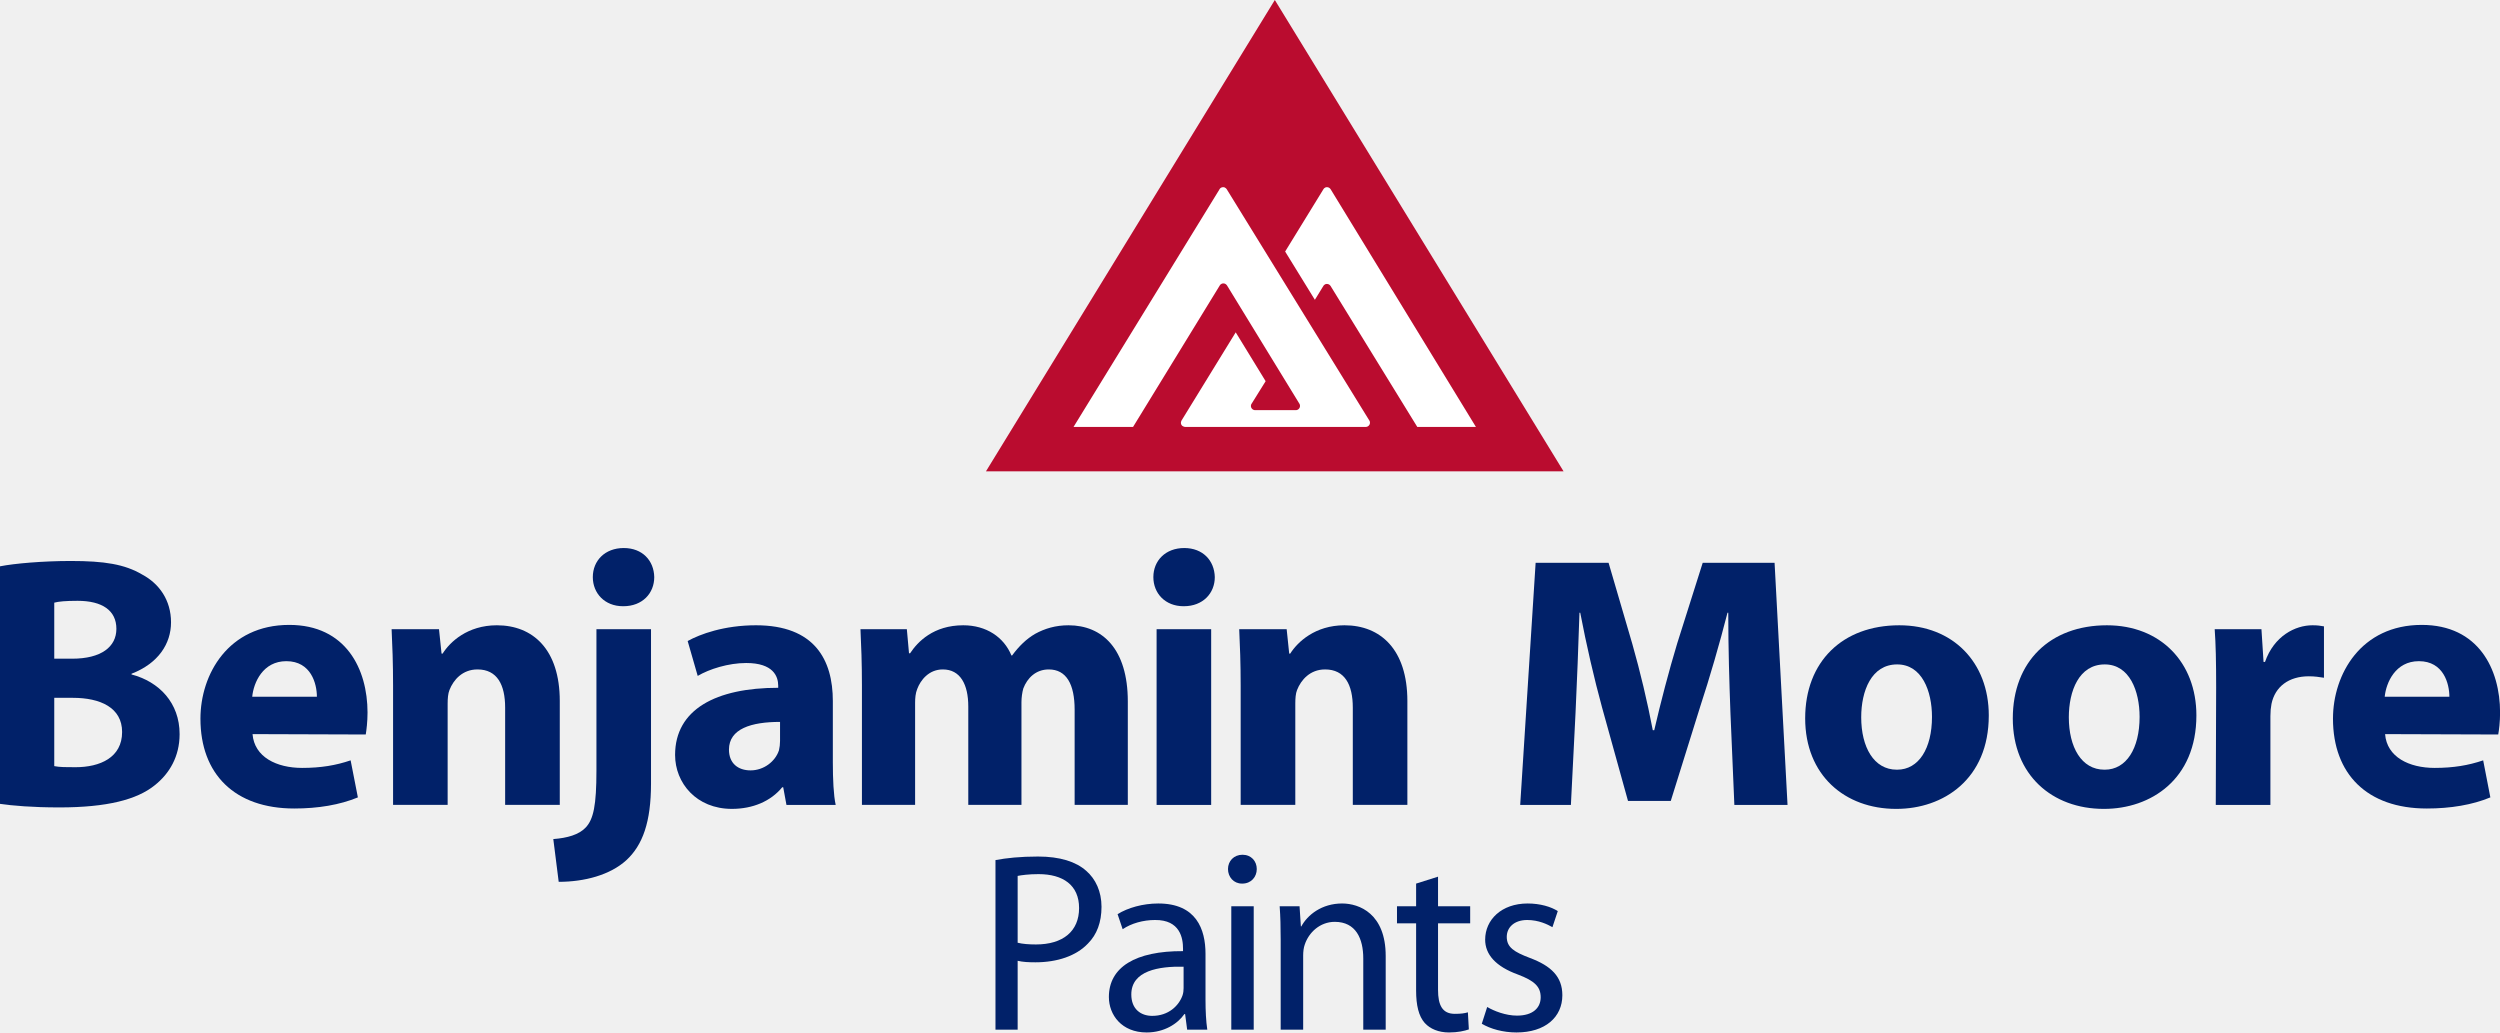
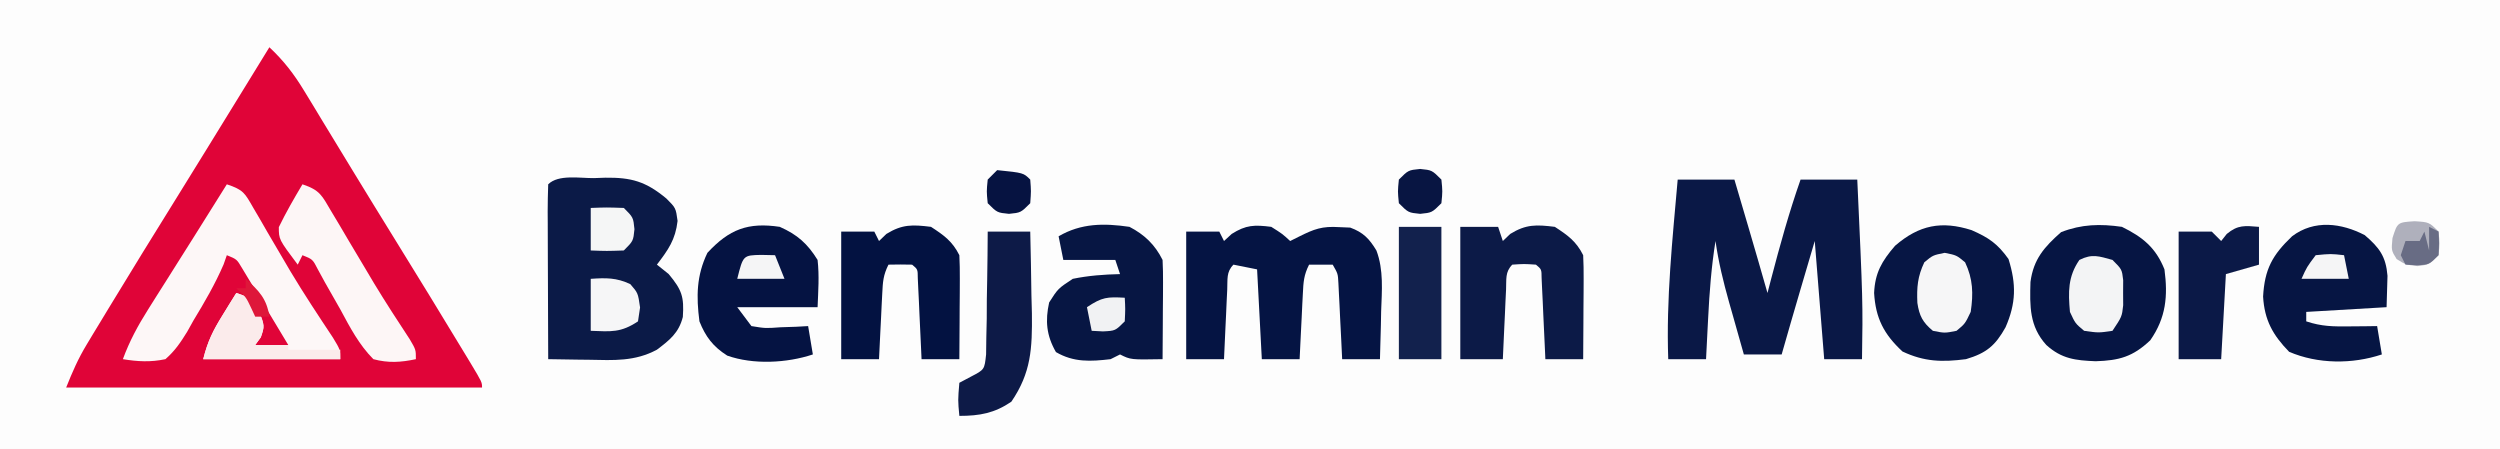
- <svg xmlns="http://www.w3.org/2000/svg" width="2049.5" height="846.41" version="1.1" viewBox="0 0 2049.5 846.41">
-   <g>
-     <path d="m44.479 628.07c4.375 0.885 9.688 0.885 17.344 0.885 20.312 0 38.281-7.969 38.281-28.854 0-20.052-17.969-28.021-40.365-28.021h-15.26zm0-88.073h14.688c23.854 0 36.25-9.74 36.25-24.479 0-15-11.51-22.969-31.823-22.969-10 0-15.625 0.573-19.115 1.51zm-44.479-75.729c11.771-2.344 35.313-4.375 58.021-4.375 27.396 0 44.167 2.604 58.594 11.146 13.854 7.396 23.594 20.938 23.594 39.167 0 17.396-10.312 33.594-32.396 42.135v0.573c22.656 5.938 39.427 23.281 39.427 48.906 0 18.281-8.229 32.396-20.625 42.135-14.427 11.51-38.594 17.969-78.021 17.969-22.135 0-38.594-1.458-48.594-2.917v-194.74" fill="#012169" />
-     <path d="m259.79 571.2c0-10.573-4.74-29.167-25.052-29.167-19.167 0-26.823 17.396-27.969 29.167zm-52.76 30.625c1.51 18.854 19.74 27.708 40.677 27.708 15.312 0 27.656-2.083 39.74-6.198l5.938 30.365c-14.792 6.146-32.708 9.115-52.135 9.115-48.906 0-76.927-28.281-76.927-73.646 0-36.51 22.969-76.875 72.76-76.875 46.562 0 64.219 36.25 64.219 71.875 0 7.656-0.885 14.427-1.458 17.969l-92.812-0.313" fill="#012169" />
-     <path d="m322.24 561.77c0-17.969-0.573-32.969-1.198-45.938h38.854l2.083 20h0.885c5.885-9.427 20.313-23.229 44.479-23.229 29.479 0 51.563 19.74 51.563 62.135v85.104h-44.792v-79.792c0-18.594-6.458-31.25-22.656-31.25-12.396 0-19.74 8.594-22.969 16.823-1.198 2.917-1.51 7.031-1.51 11.198v83.021h-44.74v-98.073" fill="#012169" />
-     <path d="m510.73 496.98c-15 0-24.739-10.625-24.739-23.854 0-13.542 10-23.854 25.364-23.854 15.312 0 24.74 10.313 25 23.854 0 13.229-9.688 23.854-25.312 23.854zm-57.135 190.89c11.51-0.885 20.938-3.542 26.51-9.427 6.458-6.771 8.854-18.281 8.854-46.823v-115.78h44.74v126.67c0 31.198-6.771 50.364-20.312 62.76-13.229 12.031-34.167 17.656-55.364 17.656l-4.427-35.052" fill="#012169" />
-     <path d="m639.48 591.82c-23.594 0-41.875 5.625-41.875 22.708 0 11.458 7.656 17.031 17.708 17.031 10.886 0 20.313-7.344 23.281-16.458 0.573-2.396 0.885-5 0.885-7.656zm43.281 33.281c0 13.542 0.573 26.823 2.344 34.792h-40.365l-2.656-14.479h-0.833c-9.427 11.51-24.167 17.708-41.25 17.708-29.167 0-46.562-21.25-46.562-44.219 0-37.396 33.594-55.052 84.531-55.052v-1.771c0-7.656-4.114-18.542-26.198-18.542-14.74 0-30.364 5-39.792 10.573l-8.229-28.594c10-5.573 29.74-12.917 55.99-12.917 48.021 0 63.021 28.281 63.021 62.135v50.365" fill="#012169" />
-     <path d="m706.61 561.77c0-17.969-0.573-32.969-1.197-45.938h38.021l1.771 19.74h0.885c6.198-9.427 19.167-22.969 43.594-22.969 18.854 0 33.281 9.688 39.479 24.74h0.573c5.625-7.656 11.771-13.594 18.854-17.708 7.969-4.375 16.771-7.031 27.396-7.031 27.708 0 48.594 19.427 48.594 62.448v84.792h-43.594v-78.021c0-20.938-6.771-33.021-21.198-33.021-10.625 0-17.656 7.083-20.886 15.625-0.937 3.229-1.51 7.656-1.51 11.198v84.219h-43.594v-80.677c0-17.969-6.458-30.365-20.885-30.365-11.51 0-18.281 8.854-20.938 15.938-1.458 3.49-1.771 7.656-1.771 11.458v83.646h-43.594v-98.073" fill="#012169" />
-     <path d="m992.92 659.9h-44.74v-144.06h44.74zm-22.656-162.92c-15.052 0-24.74-10.625-24.74-23.854 0-13.542 10-23.854 25.313-23.854 15.312 0 24.739 10.313 25.052 23.854 0 13.229-9.74 23.854-25.365 23.854h-0.26" fill="#012169" />
-     <path d="m1017.1 561.77c0-17.969-0.573-32.969-1.197-45.938h38.906l2.083 20h0.833c5.937-9.427 20.364-23.229 44.479-23.229 29.479 0 51.562 19.74 51.562 62.135v85.104h-44.74v-79.792c0-18.594-6.51-31.25-22.708-31.25-12.344 0-19.74 8.594-22.969 16.823-1.197 2.917-1.458 7.031-1.458 11.198v83.021h-44.792v-98.073" fill="#012169" />
-     <path d="m1418.6 583.91c-0.885-23.854-1.771-52.448-1.771-81.615h-0.625c-6.458 25.312-14.688 53.594-22.344 76.875l-24.167 77.448h-35.052l-21.25-76.562c-6.458-23.594-12.917-51.562-17.917-77.76h-0.625c-0.885 26.823-2.031 57.448-3.229 82.187l-3.802 75.417h-41.562l12.656-198.54h59.792l19.479 66.562c6.458 22.708 12.344 47.396 16.771 70.677h1.197c5.313-22.969 12.083-48.854 18.854-71.25l20.885-65.99h58.906l10.625 198.54h-43.594l-3.229-75.99" fill="#012169" />
-     <path d="m1555.3 630.99c17.656 0 28.542-17.344 28.542-43.281 0-21.198-8.229-43.021-28.542-43.021-21.198 0-29.479 21.823-29.479 43.333 0 24.427 10.313 42.969 29.167 42.969zm-0.885 32.136c-42.136 0-74.531-27.708-74.531-74.219 0-46.562 30.625-76.302 77.188-76.302 43.906 0 73.333 30.365 73.333 73.906 0 52.448-37.396 76.615-75.729 76.615h-0.26" fill="#012169" />
-     <path d="m1725.5 630.99c17.656 0 28.542-17.344 28.542-43.281 0-21.198-8.229-43.021-28.542-43.021-21.198 0-29.479 21.823-29.479 43.333 0 24.427 10.313 42.969 29.167 42.969zm-0.885 32.136c-42.135 0-74.531-27.708-74.531-74.219 0-46.562 30.625-76.302 77.188-76.302 43.854 0 73.333 30.365 73.333 73.906 0 52.448-37.396 76.615-75.729 76.615h-0.26" fill="#012169" />
-     <path d="m1816.8 563.28c0-21.25-0.312-35.052-1.197-47.448h38.333l1.719 26.823h1.197c7.396-21.25 24.74-30.052 38.906-30.052 4.114 0 6.146 0.312 9.427 0.885v42.135c-3.854-0.573-7.396-1.198-12.396-1.198-16.51 0-27.708 8.542-30.625 22.656-0.573 2.969-0.885 6.198-0.885 10.052v72.76h-44.792l0.312-96.615" fill="#012169" />
-     <path d="m2008 571.2c0-10.573-4.688-29.167-25-29.167-19.167 0-26.823 17.396-28.021 29.167zm-52.708 30.625c1.458 18.854 19.74 27.708 40.625 27.708 15.313 0 27.708-2.083 39.792-6.198l5.885 30.365c-14.74 6.146-32.708 9.115-52.135 9.115-48.906 0-76.875-28.281-76.875-73.646 0-36.51 22.969-76.875 72.76-76.875 46.51 0 64.219 36.25 64.219 71.875 0 7.656-0.885 14.427-1.51 17.969l-92.76-0.313" fill="#012169" />
-     <path d="m834.27 772.86c3.958 0.99 9.167 1.406 15 1.406 22.188 0 35.365-10.833 35.365-29.844 0-18.802-13.177-27.812-33.229-27.812-7.969 0-14.01 0.833-17.135 1.458zm-18.177-67.76c8.75-1.667 20.26-2.917 34.844-2.917 18.021 0 31.146 4.219 39.531 11.719 7.708 6.667 12.552 16.927 12.552 29.479 0 12.76-3.802 22.76-11.094 30.104-9.636 10.208-25.26 15.417-43.073 15.417-5.417 0-10.417-0.208-14.583-1.25v56.458h-18.177v-139.01" fill="#012169" />
-     <path d="m970.31 792.5c-20.104-0.417-42.864 3.125-42.864 22.76 0 12.135 7.917 17.552 17.136 17.552 13.385 0 21.927-8.333 24.896-16.927 0.625-1.875 0.833-3.958 0.833-5.833zm17.969 27.344c0 8.802 0.416 17.344 1.458 24.271h-16.51l-1.667-12.76h-0.625c-5.469 7.917-16.51 15.052-30.938 15.052-20.469 0-30.938-14.427-30.938-29.062 0-24.427 21.719-37.812 60.781-37.604v-2.083c0-8.385-2.292-23.646-22.969-23.438-9.583 0-19.427 2.708-26.51 7.552l-4.167-12.344c8.333-5.208 20.677-8.75 33.386-8.75 31.146 0 38.698 21.094 38.698 41.354v37.812" fill="#012169" />
-     <path d="m1027.8 844.11h-18.385v-101.15h18.385zm-9.635-119.74c-6.875 0-11.458-5.469-11.458-11.927 0-6.511 4.792-11.719 11.875-11.719 7.136 0 11.719 5.208 11.719 11.719 0 6.458-4.583 11.927-11.875 11.927h-0.26" fill="#012169" />
-     <path d="m1049.9 770.31c0-10.625-0.208-19.01-0.833-27.344h16.302l1.093 16.51h0.364c5.052-9.427 16.719-18.802 33.438-18.802 14.062 0 35.729 8.333 35.729 43.021v60.417h-18.385v-58.333c0-16.302-6.042-30.052-23.385-30.052-11.927 0-21.302 8.542-24.635 18.802-0.833 2.292-1.249 5.625-1.249 8.542v61.042h-18.438v-73.802" fill="#012169" />
-     <path d="m1178.9 718.7v24.271h26.354v13.958h-26.354v54.583c0 12.552 3.542 19.635 13.75 19.635 5.052 0 7.969-0.417 10.729-1.25l0.781 14.01c-3.542 1.25-9.167 2.5-16.25 2.5-8.594 0-15.469-2.917-19.896-7.76-5-5.625-7.083-14.583-7.083-26.51v-55.208h-15.677v-13.958h15.677v-18.594l17.969-5.677" fill="#012169" />
-     <path d="m1219.2 825.52c5.625 3.333 15.208 7.083 24.427 7.083 13.177 0 19.427-6.458 19.427-15.052 0-8.75-5.208-13.542-18.594-18.594-18.385-6.667-26.927-16.51-26.927-28.646 0-16.25 13.333-29.636 34.844-29.636 10.26 0 19.271 2.708 24.688 6.25l-4.375 13.177c-4.01-2.292-11.302-5.885-20.677-5.885-10.885 0-16.771 6.302-16.771 13.802 0 8.594 5.885 12.344 19.062 17.344 17.344 6.51 26.511 15.312 26.511 30.521 0 17.969-14.011 30.521-37.604 30.521-11.094 0-21.302-2.917-28.438-7.135l4.427-13.75" fill="#012169" />
-     <path d="m1045.1 0-236.82 386.41h473.54l-236.72-386.41" fill="#ba0c2f" />
-     <path d="m1119.6 350h-148.02s-3.49-0.156-3.49-3.49c0-0.625 0.469-1.667 0.469-1.667l44.479-72.396 24.531 40.052-11.51 18.49h-0.05c-0.312 0.521-0.521 1.094-0.521 1.771 0 1.927 1.562 3.49 3.49 3.49h33.333c1.875 0 3.438-1.562 3.438-3.49 0-0.677-0.156-1.25-0.469-1.771l-0.05-0.052-59.323-96.927-0.521-0.625c-0.625-0.625-1.458-1.042-2.448-1.042-2.135 0-2.969 1.667-2.969 1.667l-71.09 115.99h-48.802l119.64-194.74h-0.05c0.573-1.094 1.719-1.823 3.073-1.823 2.031 0 3.021 1.823 3.021 1.823l116.88 189.58h0.05c0.26 0.521 0.416 1.042 0.416 1.667 0 1.927-1.562 3.49-3.49 3.49z" fill="#fff" />
-     <path d="m1090.8 234.43c-0.625-0.99-1.719-1.667-3.021-1.667-2.031 0-2.917 1.719-2.917 1.719l-6.927 11.302-24.375-39.583 31.302-50.938s0.833-1.823 3.021-1.823c1.249 0 2.396 0.729 3.021 1.771l119.06 194.79h-48.073z" fill="#fff" />
-     <path d="m2077.4 524.79h3.177c3.646 0 6.771-1.354 6.771-4.74 0-2.448-1.771-4.896-6.771-4.896-1.406 0-2.448 0.104-3.177 0.208zm0 15.365h-4.427v-27.76c2.292-0.312 4.531-0.625 7.812-0.625 4.219 0 6.979 0.833 8.646 2.083 1.667 1.198 2.552 3.073 2.552 5.729 0 3.646-2.448 5.885-5.417 6.771v0.208c2.448 0.417 4.063 2.656 4.636 6.719 0.677 4.323 1.354 5.99 1.771 6.875h-4.636c-0.677-0.885-1.354-3.438-1.875-7.083-0.677-3.542-2.448-4.844-5.99-4.844h-3.073zm4.635-35.469c-10.938 0-19.896 9.375-19.896 20.99 0 11.823 8.958 21.146 20 21.146 11.042 0.104 19.896-9.323 19.896-21.042 0-11.719-8.854-21.094-19.896-21.094zm0.107-3.906c13.594 0 24.427 11.094 24.427 24.896 0 14.062-10.833 25-24.531 25-13.594 0-24.688-10.938-24.688-25 0-13.802 11.094-24.896 24.688-24.896h0.107" display="none" fill="#012169" />
-   </g>
+ <svg xmlns="http://www.w3.org/2000/svg" version="1.1" width="529" height="95">
+   <path d="M0 0 C174.57 0 349.14 0 529 0 C529 31.35 529 62.7 529 95 C354.43 95 179.86 95 0 95 C0 63.65 0 32.3 0 0 Z " fill="#FDFDFD" transform="translate(0,0)" />
+   <path d="M0 0 C3.013 2.82 5.191 5.64 7.328 9.164 C7.955 10.191 8.582 11.218 9.228 12.276 C9.895 13.381 10.563 14.486 11.25 15.625 C11.955 16.784 12.661 17.943 13.367 19.101 C14.839 21.515 16.308 23.931 17.776 26.347 C20.624 31.032 23.506 35.697 26.386 40.363 C31.455 48.577 36.516 56.797 41.5 65.062 C42.052 65.974 42.052 65.974 42.615 66.903 C45 70.88 45 70.88 45 72 C15.96 72 -13.08 72 -43 72 C-41.641 68.602 -40.48 65.927 -38.637 62.875 C-38.169 62.098 -37.702 61.32 -37.22 60.519 C-36.714 59.688 -36.208 58.856 -35.688 58 C-35.155 57.118 -34.622 56.237 -34.073 55.329 C-29.282 47.419 -24.416 39.555 -19.535 31.699 C-15.4 25.041 -11.294 18.364 -7.188 11.688 C-6.468 10.517 -5.748 9.347 -5.028 8.177 C-3.352 5.452 -1.676 2.726 0 0 Z " fill="#E00438" transform="translate(57,10)" />
+   <path d="M0 0 C3.96 0 7.92 0 12 0 C12.792 2.687 13.584 5.375 14.375 8.062 C14.597 8.815 14.818 9.567 15.047 10.342 C16.385 14.889 17.704 19.441 19 24 C19.381 22.532 19.381 22.532 19.77 21.035 C21.628 13.935 23.568 6.93 26 0 C29.96 0 33.92 0 38 0 C39.191 25.915 39.191 25.915 39 38 C36.36 38 33.72 38 31 38 C30.34 29.75 29.68 21.5 29 13 C28.216 15.661 27.433 18.321 26.625 21.062 C26.382 21.886 26.139 22.71 25.889 23.559 C24.572 28.034 23.275 32.513 22 37 C19.36 37 16.72 37 14 37 C13.184 34.126 12.372 31.251 11.562 28.375 C11.332 27.567 11.102 26.759 10.865 25.926 C9.661 21.633 8.623 17.425 8 13 C7.125 18.479 6.71 23.899 6.438 29.438 C6.394 30.264 6.351 31.091 6.307 31.943 C6.202 33.962 6.1 35.981 6 38 C3.36 38 0.72 38 -2 38 C-2.455 25.283 -1.105 12.655 0 0 Z " fill="#0A1846" transform="translate(355,38)" />
+   <path d="M0 0 C0.804 -0.029 1.607 -0.058 2.436 -0.088 C7.916 -0.146 10.948 0.699 15.312 4.312 C17.312 6.312 17.312 6.312 17.688 9.062 C17.227 13.051 15.719 15.154 13.312 18.312 C14.55 19.302 14.55 19.302 15.812 20.312 C18.624 23.687 19.081 25.138 18.801 29.383 C17.949 32.75 16.012 34.273 13.312 36.312 C8.642 38.822 4.157 38.543 -1 38.438 C-1.836 38.428 -2.672 38.419 -3.533 38.41 C-5.585 38.387 -7.636 38.351 -9.688 38.312 C-9.712 33.061 -9.73 27.81 -9.742 22.559 C-9.747 20.772 -9.754 18.984 -9.763 17.196 C-9.775 14.632 -9.781 12.068 -9.785 9.504 C-9.79 8.7 -9.795 7.896 -9.801 7.067 C-9.801 5.148 -9.75 3.23 -9.688 1.312 C-7.541 -0.834 -2.958 0.035 0 0 Z " fill="#0B1A47" transform="translate(125.6875,37.6875)" />
+   <path d="M0 0 C2.375 1.5 2.375 1.5 4 3 C4.619 2.691 5.237 2.381 5.875 2.062 C9.089 0.456 10.759 -0.172 14.375 0.062 C15.146 0.095 15.917 0.127 16.711 0.16 C19.454 1.167 20.756 2.517 22.254 5.014 C23.808 9.152 23.403 13.522 23.25 17.875 C23.232 18.85 23.214 19.824 23.195 20.828 C23.148 23.22 23.083 25.609 23 28 C20.36 28 17.72 28 15 28 C14.939 26.724 14.879 25.448 14.816 24.133 C14.732 22.464 14.647 20.794 14.562 19.125 C14.523 18.283 14.484 17.441 14.443 16.574 C14.401 15.769 14.36 14.963 14.316 14.133 C14.261 13.017 14.261 13.017 14.205 11.879 C14.1 9.911 14.1 9.911 13 8 C11.35 8 9.7 8 8 8 C6.882 10.236 6.806 11.649 6.684 14.133 C6.642 14.938 6.6 15.744 6.557 16.574 C6.517 17.416 6.478 18.258 6.438 19.125 C6.394 19.974 6.351 20.824 6.307 21.699 C6.2 23.799 6.1 25.9 6 28 C3.36 28 0.72 28 -2 28 C-2.33 21.73 -2.66 15.46 -3 9 C-4.65 8.67 -6.3 8.34 -8 8 C-9.55 9.55 -9.217 11.1 -9.316 13.254 C-9.358 14.108 -9.4 14.962 -9.443 15.842 C-9.483 16.74 -9.522 17.637 -9.562 18.562 C-9.606 19.464 -9.649 20.366 -9.693 21.295 C-9.8 23.53 -9.902 25.765 -10 28 C-12.64 28 -15.28 28 -18 28 C-18 19.09 -18 10.18 -18 1 C-15.69 1 -13.38 1 -11 1 C-10.67 1.66 -10.34 2.32 -10 3 C-9.196 2.257 -9.196 2.257 -8.375 1.5 C-5.318 -0.431 -3.562 -0.445 0 0 Z " fill="#051443" transform="translate(269,48)" />
+   <path d="M0 0 C3.545 1.182 3.793 1.852 5.602 4.98 C6.088 5.809 6.574 6.637 7.075 7.491 C7.842 8.826 7.842 8.826 8.625 10.188 C9.693 12.013 10.764 13.837 11.836 15.66 C12.367 16.564 12.897 17.468 13.444 18.399 C16.302 23.176 19.376 27.808 22.453 32.445 C24 35 24 35 24 37 C14.43 37 4.86 37 -5 37 C-4.058 33.233 -2.95 31.004 -0.938 27.75 C-0.39 26.858 0.158 25.966 0.723 25.047 C1.144 24.371 1.566 23.696 2 23 C5 24 5 24 6.812 26.812 C8 30 8 30 7.188 32.375 C6.796 32.911 6.404 33.447 6 34 C8.31 34 10.62 34 13 34 C11.217 31.016 9.422 28.039 7.625 25.062 C7.117 24.212 6.609 23.362 6.086 22.486 C5.596 21.677 5.106 20.869 4.602 20.035 C4.151 19.286 3.701 18.537 3.237 17.766 C2.108 15.855 2.108 15.855 0 15 C-0.226 15.643 -0.451 16.286 -0.684 16.949 C-2.484 21.121 -4.706 24.934 -7.062 28.812 C-7.503 29.601 -7.943 30.389 -8.396 31.201 C-9.793 33.47 -10.986 35.251 -13 37 C-16.117 37.667 -18.868 37.512 -22 37 C-20.607 33.211 -18.853 29.954 -16.699 26.543 C-16.051 25.512 -15.404 24.482 -14.736 23.42 C-13.722 21.82 -13.722 21.82 -12.688 20.188 C-12.023 19.132 -11.358 18.077 -10.674 16.99 C-9.38 14.936 -8.084 12.882 -6.787 10.83 C-4.512 7.227 -2.254 3.615 0 0 Z " fill="#FDF7F7" transform="translate(48,39)" />
+   <path d="M0 0 C3.604 1.574 5.508 2.871 7.816 6.117 C9.484 11.433 9.419 15.466 7.191 20.555 C5.035 24.418 3.162 26.017 -1.184 27.305 C-6.22 27.953 -9.989 27.869 -14.621 25.68 C-18.55 22.038 -20.306 18.635 -20.621 13.305 C-20.434 9.039 -18.994 6.558 -16.184 3.305 C-11.079 -1.104 -6.327 -2.015 0 0 Z " fill="#071644" transform="translate(417.1836,48.69531)" />
+   <path d="M0 0 C4.406 2.163 7.164 4.411 9 9 C9.753 14.645 9.331 19.226 6 24 C2.309 27.507 -0.612 28.284 -5.562 28.438 C-9.812 28.265 -12.746 27.949 -16 25 C-19.594 21.035 -19.503 16.776 -19.352 11.66 C-18.713 6.83 -16.418 4.251 -12.875 1.125 C-8.557 -0.565 -4.573 -0.66 0 0 Z " fill="#061543" transform="translate(449,48)" />
+   <path d="M0 0 C3.175 1.655 5.377 3.754 7 7 C7.084 8.594 7.107 10.192 7.098 11.789 C7.094 12.73 7.091 13.671 7.088 14.641 C7.08 15.625 7.071 16.61 7.062 17.625 C7.058 18.618 7.053 19.61 7.049 20.633 C7.037 23.089 7.021 25.544 7 28 C0.25 28.125 0.25 28.125 -2 27 C-2.66 27.33 -3.32 27.66 -4 28 C-8.256 28.501 -11.809 28.697 -15.562 26.5 C-17.581 22.989 -17.856 19.887 -17 16 C-15.125 13.062 -15.125 13.062 -12 11 C-8.665 10.318 -5.4 10.073 -2 10 C-2.33 9.01 -2.66 8.02 -3 7 C-6.63 7 -10.26 7 -14 7 C-14.33 5.35 -14.66 3.7 -15 2 C-10.224 -0.791 -5.388 -0.786 0 0 Z " fill="#071643" transform="translate(239,48)" />
+   <path d="M0 0 C3.106 2.663 4.48 4.499 4.82 8.609 C4.755 10.823 4.69 13.036 4.625 15.25 C-3.79 15.745 -3.79 15.745 -12.375 16.25 C-12.375 16.91 -12.375 17.57 -12.375 18.25 C-9.09 19.345 -6.638 19.35 -3.188 19.312 C-2.101 19.303 -1.014 19.294 0.105 19.285 C0.937 19.274 1.768 19.262 2.625 19.25 C2.955 21.23 3.285 23.21 3.625 25.25 C-2.65 27.342 -9.942 27.299 -16 24.688 C-19.429 21.169 -21.217 17.996 -21.504 13.008 C-21.182 7.21 -19.553 4.234 -15.375 0.25 C-10.661 -3.326 -4.918 -2.55 0 0 Z " fill="#061543" transform="translate(500.375,49.75)" />
+   <path d="M0 0 C3.734 1.659 5.859 3.545 8 7 C8.385 10.384 8.135 13.58 8 17 C2.39 17 -3.22 17 -9 17 C-8.01 18.32 -7.02 19.64 -6 21 C-3.032 21.484 -3.032 21.484 0.188 21.25 C1.274 21.214 2.361 21.178 3.48 21.141 C4.312 21.094 5.143 21.048 6 21 C6.33 22.98 6.66 24.96 7 27 C1.512 28.829 -5.61 29.207 -11.117 27.246 C-14.129 25.335 -15.699 23.25 -17 20 C-17.684 14.733 -17.634 10.315 -15.312 5.5 C-10.687 0.499 -6.695 -1.005 0 0 Z " fill="#051342" transform="translate(165,48)" />
+   <path d="M0 0 C2.64 0 5.28 0 8 0 C8.33 0.99 8.66 1.98 9 3 C9.516 2.505 10.031 2.01 10.562 1.5 C13.938 -0.577 16.098 -0.479 20 0 C22.753 1.796 24.526 3.053 26 6 C26.084 7.667 26.107 9.338 26.098 11.008 C26.094 11.994 26.091 12.98 26.088 13.996 C26.08 15.029 26.071 16.061 26.062 17.125 C26.058 18.165 26.053 19.206 26.049 20.277 C26.037 22.852 26.021 25.426 26 28 C23.36 28 20.72 28 18 28 C17.975 27.43 17.95 26.859 17.924 26.272 C17.808 23.702 17.686 21.132 17.562 18.562 C17.523 17.665 17.484 16.767 17.443 15.842 C17.401 14.988 17.36 14.134 17.316 13.254 C17.28 12.463 17.243 11.672 17.205 10.858 C17.194 8.986 17.194 8.986 16 8 C13.5 7.833 13.5 7.833 11 8 C9.45 9.55 9.783 11.1 9.684 13.254 C9.642 14.108 9.6 14.962 9.557 15.842 C9.517 16.74 9.478 17.637 9.438 18.562 C9.394 19.464 9.351 20.366 9.307 21.295 C9.2 23.53 9.1 25.765 9 28 C6.03 28 3.06 28 0 28 C0 18.76 0 9.52 0 0 Z " fill="#0C1A47" transform="translate(309,48)" />
+   <path d="M0 0 C2.753 1.796 4.526 3.053 6 6 C6.084 7.667 6.107 9.338 6.098 11.008 C6.094 11.994 6.091 12.98 6.088 13.996 C6.08 15.029 6.071 16.061 6.062 17.125 C6.058 18.165 6.053 19.206 6.049 20.277 C6.037 22.852 6.021 25.426 6 28 C3.36 28 0.72 28 -2 28 C-2.025 27.43 -2.05 26.859 -2.076 26.272 C-2.192 23.702 -2.314 21.132 -2.438 18.562 C-2.477 17.665 -2.516 16.767 -2.557 15.842 C-2.599 14.988 -2.64 14.134 -2.684 13.254 C-2.72 12.463 -2.757 11.672 -2.795 10.858 C-2.806 8.986 -2.806 8.986 -4 8 C-5.666 7.959 -7.334 7.957 -9 8 C-10.118 10.236 -10.194 11.649 -10.316 14.133 C-10.358 14.938 -10.4 15.744 -10.443 16.574 C-10.502 17.837 -10.502 17.837 -10.562 19.125 C-10.606 19.974 -10.649 20.824 -10.693 21.699 C-10.8 23.799 -10.9 25.9 -11 28 C-13.64 28 -16.28 28 -19 28 C-19 19.09 -19 10.18 -19 1 C-16.69 1 -14.38 1 -12 1 C-11.67 1.66 -11.34 2.32 -11 3 C-10.484 2.505 -9.969 2.01 -9.438 1.5 C-6.062 -0.577 -3.902 -0.479 0 0 Z " fill="#031241" transform="translate(197,48)" />
+   <path d="M0 0 C2.97 0 5.94 0 9 0 C9.117 4.5 9.187 8.999 9.25 13.5 C9.3 15.403 9.3 15.403 9.352 17.344 C9.428 24.697 9.208 29.852 5 36 C1.45 38.422 -1.689 39 -6 39 C-6.312 35.688 -6.312 35.688 -6 32 C-5.183 31.566 -4.366 31.132 -3.525 30.684 C-0.682 29.21 -0.682 29.21 -0.341 25.997 C-0.325 24.798 -0.309 23.599 -0.293 22.363 C-0.264 21.065 -0.235 19.766 -0.205 18.428 C-0.199 17.056 -0.193 15.684 -0.188 14.312 C-0.164 12.929 -0.139 11.546 -0.111 10.162 C-0.052 6.774 -0.016 3.388 0 0 Z " fill="#0D1A47" transform="translate(209,49)" />
+   <path d="M0 0 C3.756 1.252 4.125 2.392 6.109 5.742 C6.995 7.219 6.995 7.219 7.898 8.727 C8.509 9.766 9.12 10.805 9.75 11.875 C10.952 13.894 12.155 15.912 13.359 17.93 C13.953 18.93 14.547 19.93 15.158 20.96 C17.59 24.974 20.145 28.904 22.724 32.825 C24 35 24 35 24 37 C20.803 37.68 18.178 37.849 15 37 C11.975 33.938 10.089 30.335 8.062 26.562 C6.953 24.603 5.84 22.646 4.723 20.691 C4.246 19.817 3.769 18.942 3.278 18.041 C2.161 15.864 2.161 15.864 0 15 C-0.33 15.66 -0.66 16.32 -1 17 C-5 11.667 -5 11.667 -5 9.062 C-3.487 5.942 -1.776 2.98 0 0 Z " fill="#FDF6F6" transform="translate(64,39)" />
+   <path d="M0 0 C0 2.64 0 5.28 0 8 C-2.31 8.66 -4.62 9.32 -7 10 C-7.33 15.94 -7.66 21.88 -8 28 C-10.97 28 -13.94 28 -17 28 C-17 19.09 -17 10.18 -17 1 C-14.69 1 -12.38 1 -10 1 C-9.34 1.66 -8.68 2.32 -8 3 C-7.608 2.505 -7.216 2.01 -6.812 1.5 C-4.449 -0.456 -2.986 -0.242 0 0 Z " fill="#0B1947" transform="translate(478,48)" />
+   <path d="M0 0 C2.97 0 5.94 0 9 0 C9 9.24 9 18.48 9 28 C6.03 28 3.06 28 0 28 C0 18.76 0 9.52 0 0 Z " fill="#12214D" transform="translate(296,48)" />
+   <path d="M0 0 C2 2 2 2 2.266 4.277 C2.26 5.155 2.255 6.033 2.25 6.938 C2.255 7.813 2.26 8.688 2.266 9.59 C2 12 2 12 0 15 C-2.938 15.438 -2.938 15.438 -6 15 C-7.875 13.438 -7.875 13.438 -9 11 C-9.374 6.81 -9.446 3.533 -7 0 C-4.294 -1.353 -2.867 -0.788 0 0 Z " fill="#F3F4F5" transform="translate(447,55)" />
+   <path d="M0 0 C2.5 0.5 2.5 0.5 4.312 2 C5.997 5.547 6.077 8.64 5.5 12.5 C4.312 15 4.312 15 2.5 16.5 C0 17 0 17 -2.5 16.5 C-4.645 14.725 -5.374 13.345 -5.785 10.594 C-5.927 7.282 -5.747 5.02 -4.312 2 C-2.5 0.5 -2.5 0.5 0 0 Z " fill="#F6F6F7" transform="translate(411.5,53.5)" />
+   <path d="M0 0 C3 1 3 1 4.812 3.812 C6 7 6 7 5.188 9.375 C4.796 9.911 4.404 10.447 4 11 C6.31 11 8.62 11 11 11 C11 11.33 11 11.66 11 12 C14.63 12 18.26 12 22 12 C22 12.66 22 13.32 22 14 C12.43 14 2.86 14 -7 14 C-6.058 10.233 -4.95 8.004 -2.938 4.75 C-2.39 3.858 -1.842 2.966 -1.277 2.047 C-0.645 1.034 -0.645 1.034 0 0 Z " fill="#FBEBEB" transform="translate(50,62)" />
+   <path d="M0 0 C3.217 -0.219 5.434 -0.268 8.375 1.125 C10 3 10 3 10.438 6.062 C10.293 7.032 10.149 8.001 10 9 C6.356 11.429 4.288 11.162 0 11 C0 7.37 0 3.74 0 0 Z " fill="#F6F6F7" transform="translate(125,59)" />
+   <path d="M0 0 C3.375 -0.125 3.375 -0.125 7 0 C9 2 9 2 9.25 4.5 C9 7 9 7 7 9 C3.375 9.125 3.375 9.125 0 9 C0 6.03 0 3.06 0 0 Z " fill="#F5F6F6" transform="translate(125,44)" />
+   <path d="M0 0 C3.062 0.188 3.062 0.188 5.062 2.188 C5.312 4.688 5.312 4.688 5.062 7.188 C3.062 9.188 3.062 9.188 0.625 9.5 C-1.938 9.188 -1.938 9.188 -3.812 8 C-4.938 6.188 -4.938 6.188 -4.688 3.562 C-3.636 0.232 -3.636 0.232 0 0 Z " fill="#AFB0BC" transform="translate(510.9375,46.8125)" />
+   <path d="M0 0 C2.5 0.25 2.5 0.25 4.5 2.25 C4.75 4.75 4.75 4.75 4.5 7.25 C2.5 9.25 2.5 9.25 0 9.5 C-2.5 9.25 -2.5 9.25 -4.5 7.25 C-4.75 4.75 -4.75 4.75 -4.5 2.25 C-2.5 0.25 -2.5 0.25 0 0 Z " fill="#081542" transform="translate(300.5,35.75)" />
+   <path d="M0 0 C5.568 0.568 5.568 0.568 7 2 C7.188 4.438 7.188 4.438 7 7 C5 9 5 9 2.5 9.25 C0 9 0 9 -2 7 C-2.25 4.5 -2.25 4.5 -2 2 C-1.34 1.34 -0.68 0.68 0 0 Z " fill="#061341" transform="translate(211,36)" />
+   <path d="M0 0 C0.125 2.375 0.125 2.375 0 5 C-2 7 -2 7 -4.625 7.125 C-5.409 7.084 -6.192 7.043 -7 7 C-7.33 5.35 -7.66 3.7 -8 2 C-4.772 -0.152 -3.716 -0.201 0 0 Z " fill="#F1F2F3" transform="translate(238,63)" />
+   <path d="M0 0 C1.454 0.031 1.454 0.031 2.938 0.062 C3.598 1.712 4.258 3.362 4.938 5.062 C1.637 5.062 -1.663 5.062 -5.062 5.062 C-3.816 0.078 -3.816 0.078 0 0 Z " fill="#F5F5F6" transform="translate(161.0625,53.9375)" />
+   <path d="M0 0 C3.188 -0.312 3.188 -0.312 6 0 C6.33 1.65 6.66 3.3 7 5 C3.7 5 0.4 5 -3 5 C-1.875 2.5 -1.875 2.5 0 0 Z " fill="#F5F5F6" transform="translate(490,54)" />
+   <path d="M0 0 C0.66 0.33 1.32 0.66 2 1 C2.125 3.375 2.125 3.375 2 6 C0 8 0 8 -2.625 8.125 C-3.409 8.084 -4.192 8.043 -5 8 C-5.33 7.34 -5.66 6.68 -6 6 C-5.67 5.01 -5.34 4.02 -5 3 C-4.01 3 -3.02 3 -2 3 C-1.67 2.34 -1.34 1.68 -1 1 C-0.67 2.32 -0.34 3.64 0 5 C0 3.35 0 1.7 0 0 Z " fill="#686C84" transform="translate(514,48)" />
+   <path d="M0 0 C2.799 2.528 4.458 4.204 5 8 C4.01 8 3.02 8 2 8 C1.711 7.381 1.423 6.763 1.125 6.125 C0.063 3.867 0.063 3.867 -2 2 C-1.34 2 -0.68 2 0 2 C0 1.34 0 0.68 0 0 Z " fill="#DE173A" transform="translate(52,59)" />
</svg>
